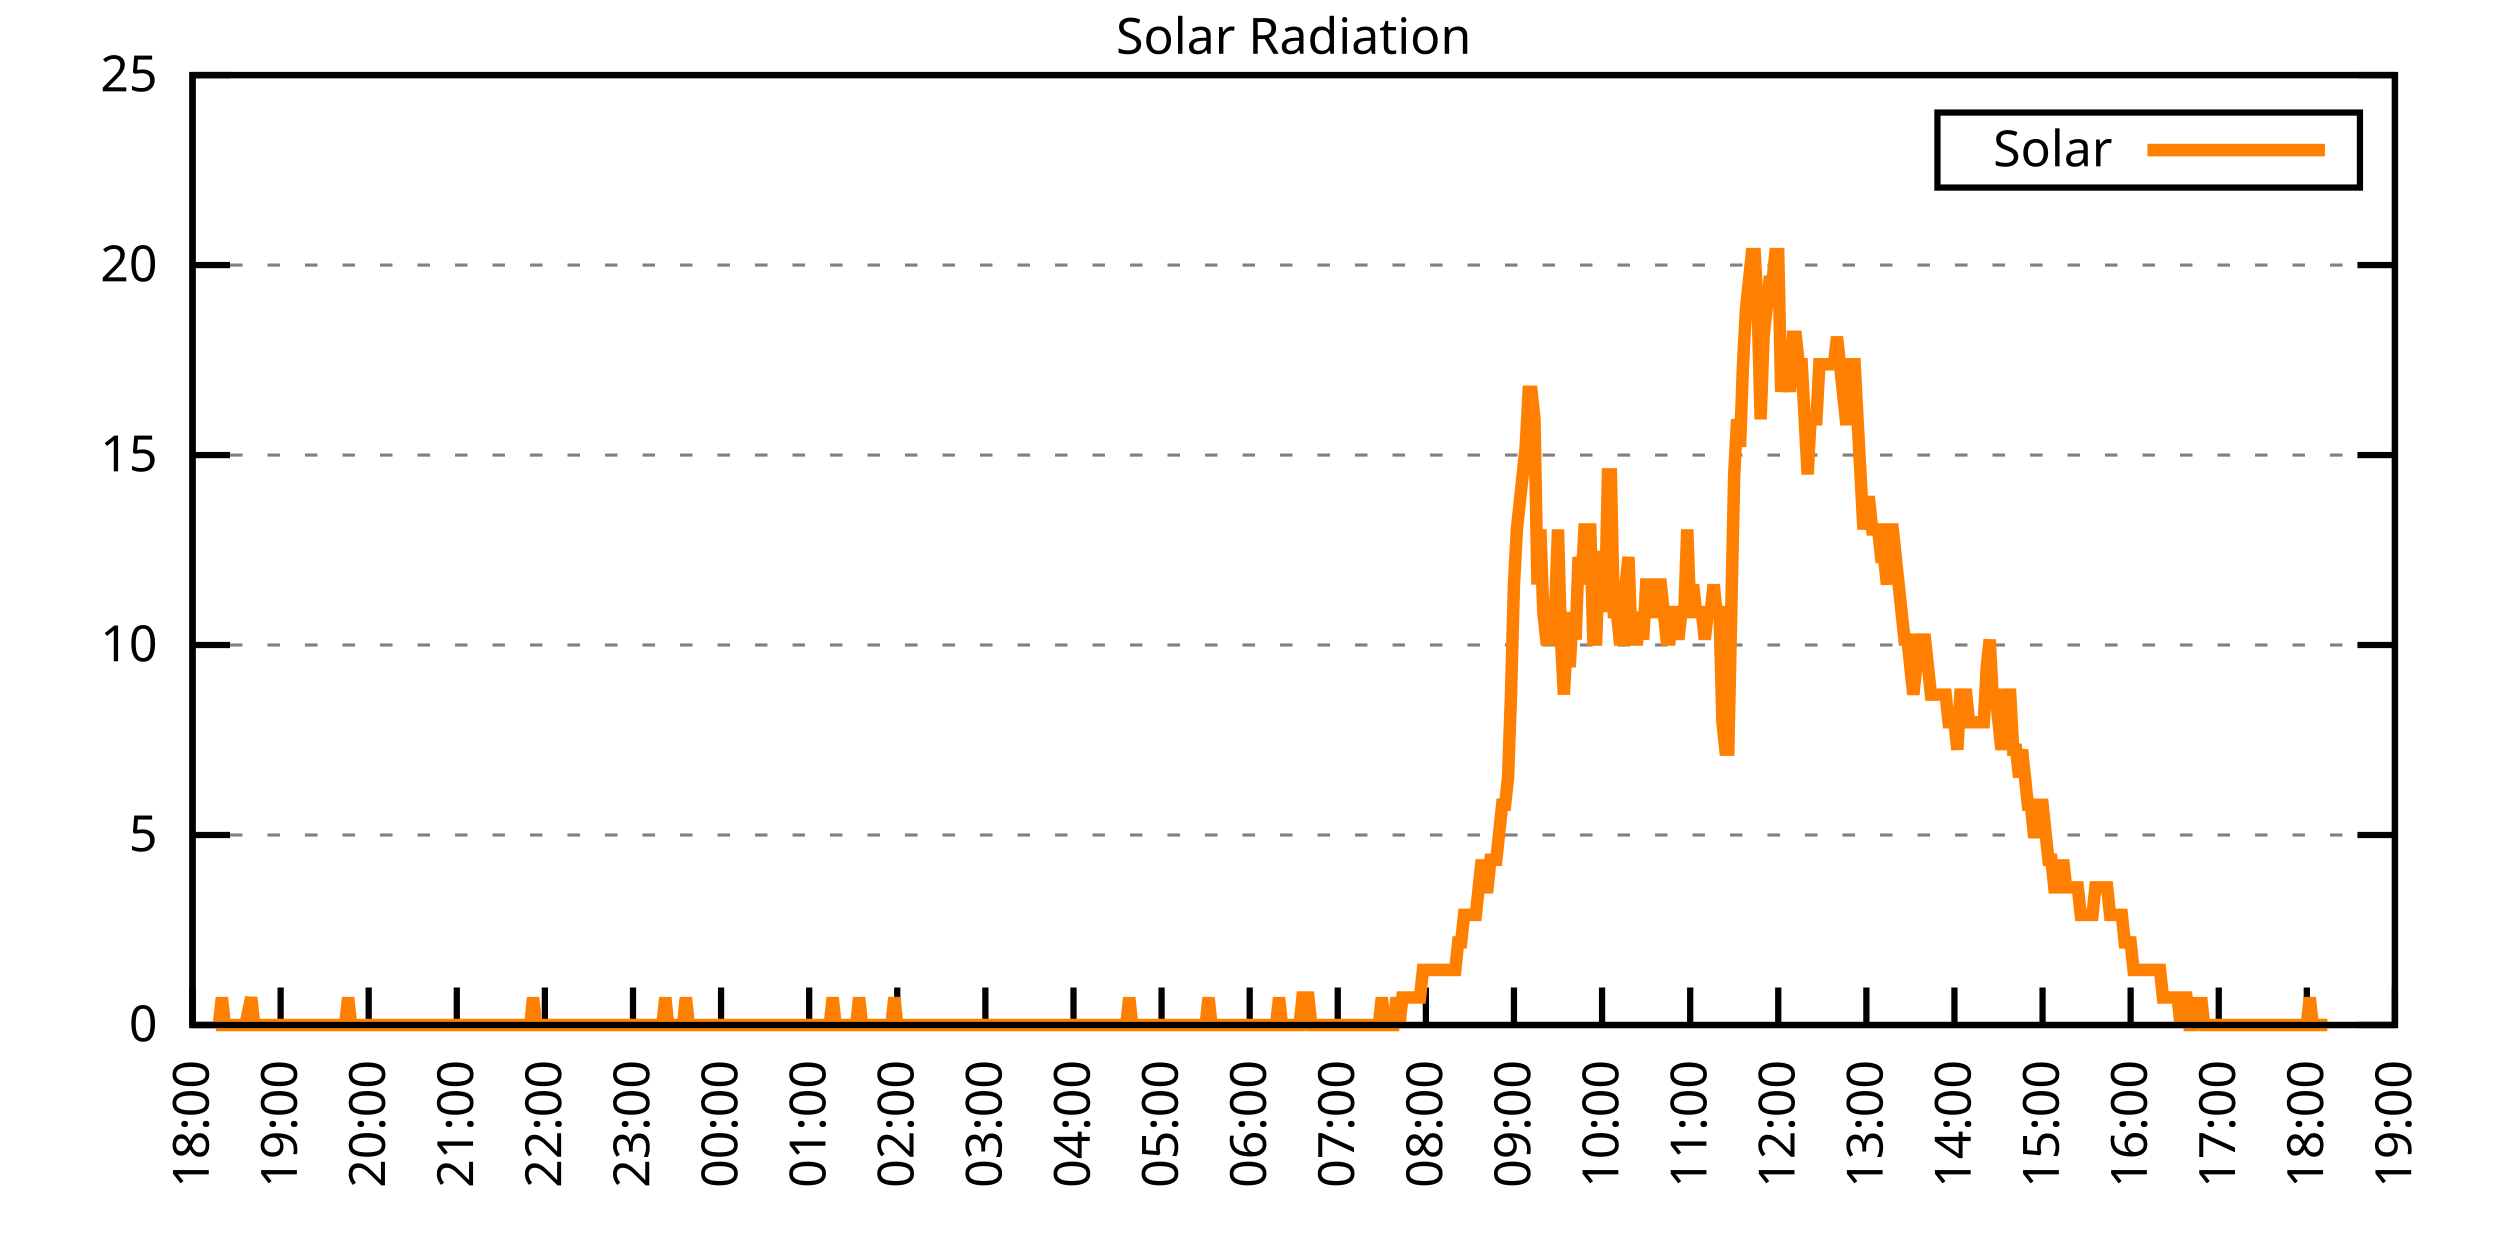
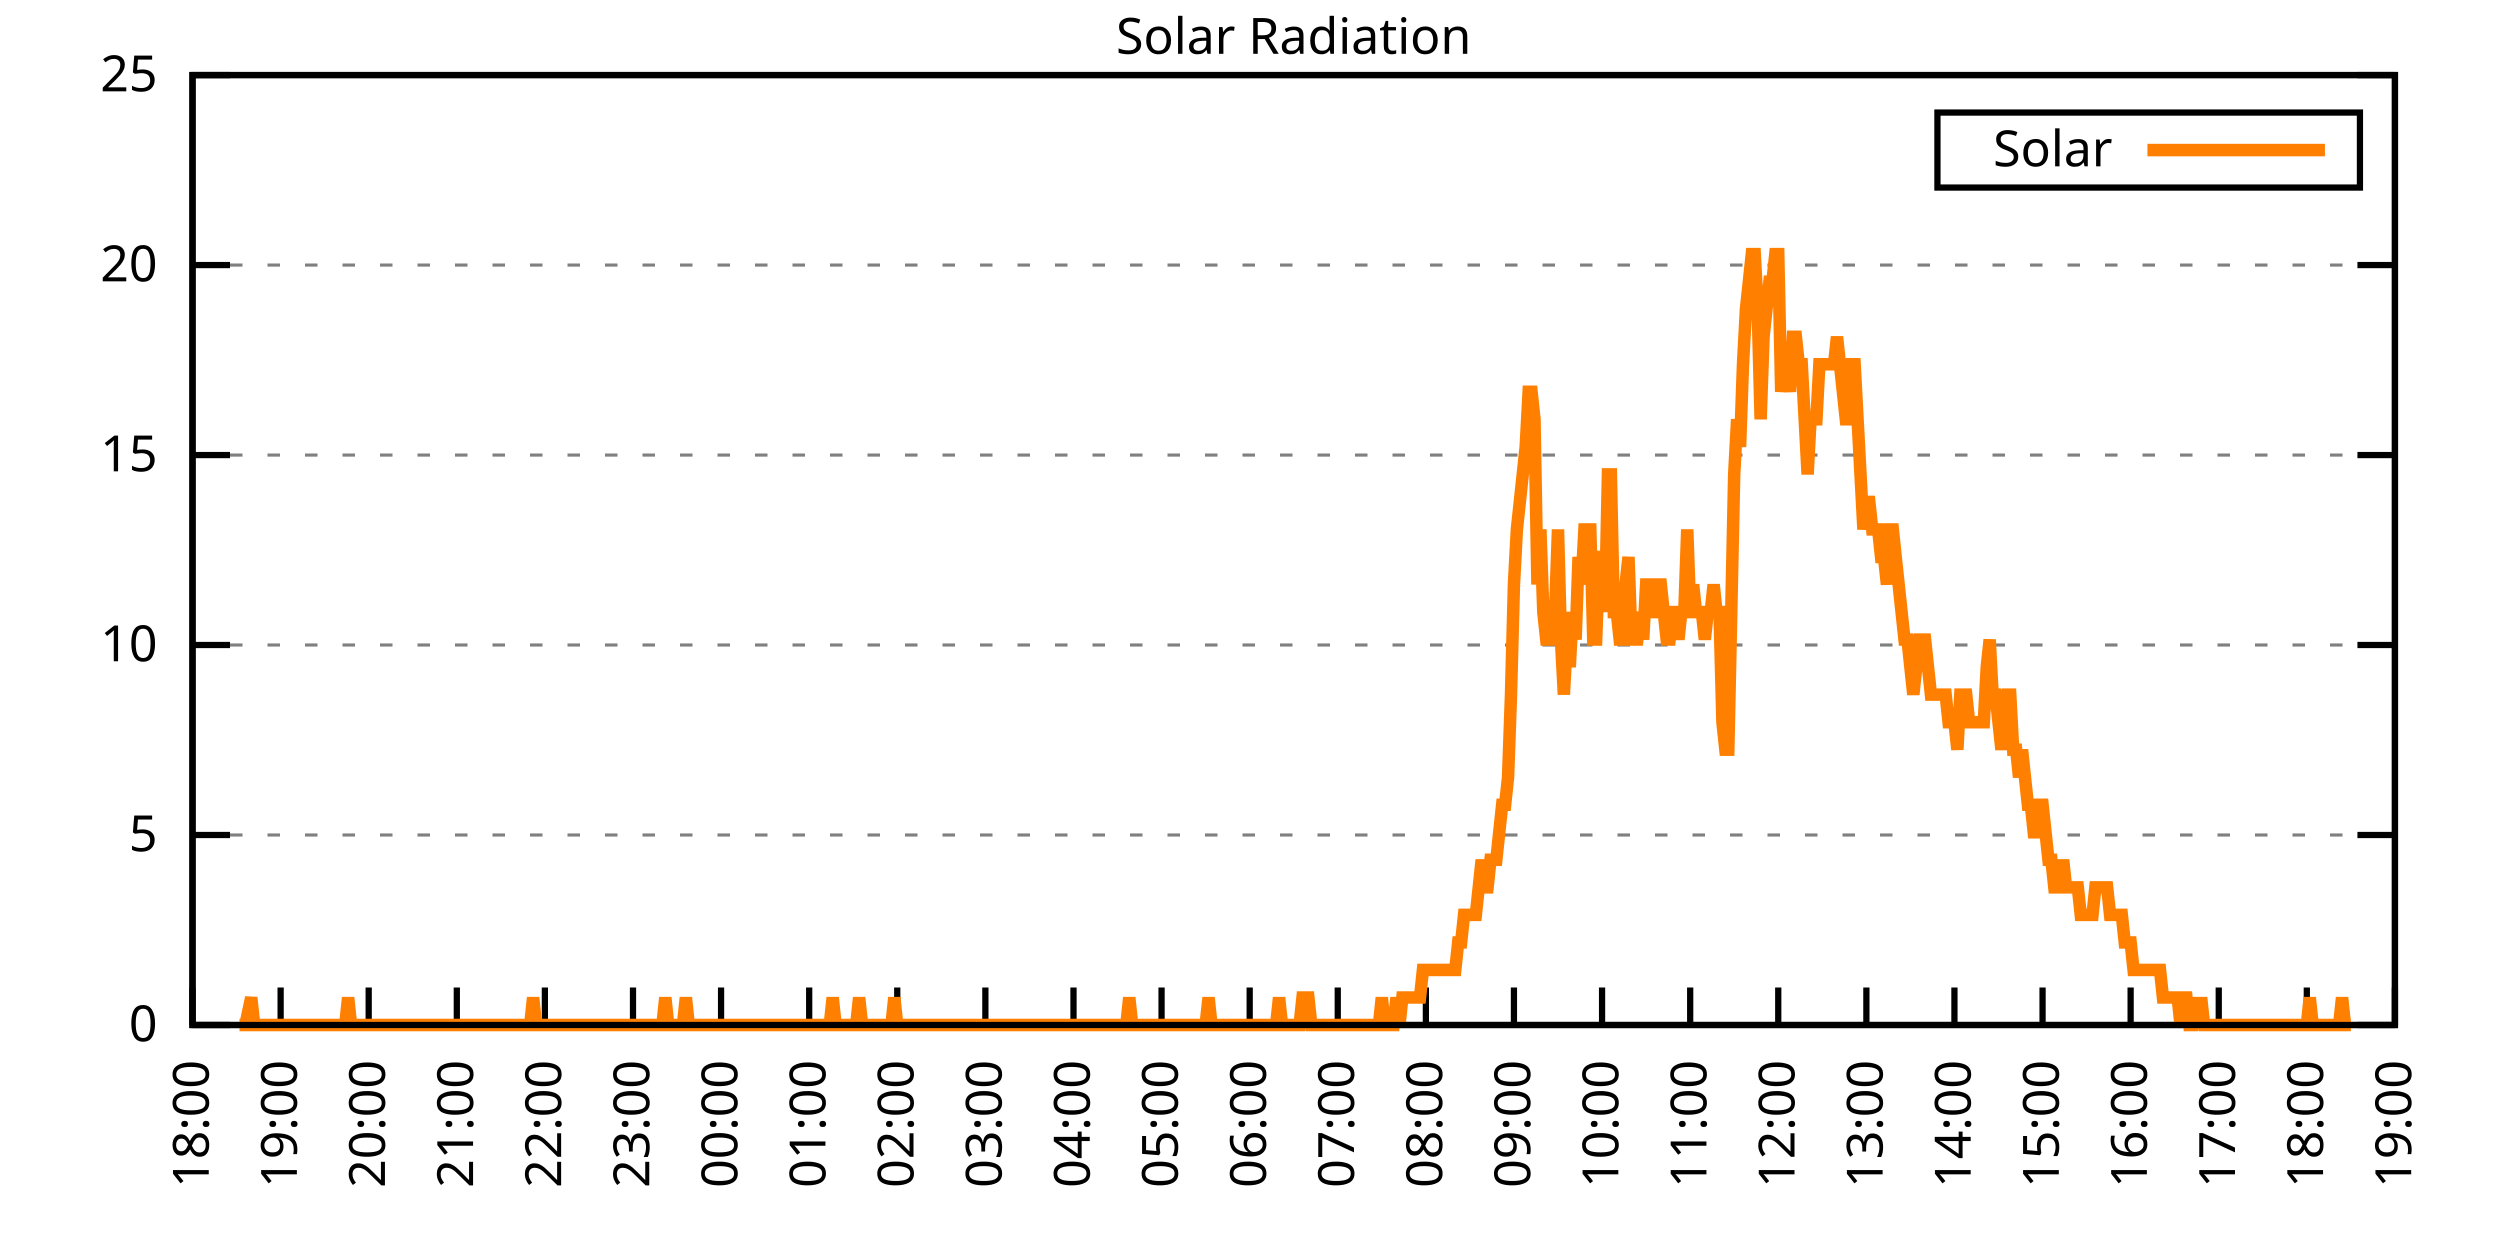
<svg xmlns="http://www.w3.org/2000/svg" xmlns:xlink="http://www.w3.org/1999/xlink" width="400" height="200" viewBox="0 0 400 200">
  <g id="gnuplot_canvas">
    <rect x="0" y="0" width="400" height="200" fill="none" />
    <defs>
      <circle id="gpDot" r="0.5" stroke-width="0.5" stroke="currentColor" />
      <path id="gpPt0" stroke-width="0.333" stroke="currentColor" d="M-1,0 h2 M0,-1 v2" />
      <path id="gpPt1" stroke-width="0.333" stroke="currentColor" d="M-1,-1 L1,1 M1,-1 L-1,1" />
      <path id="gpPt2" stroke-width="0.333" stroke="currentColor" d="M-1,0 L1,0 M0,-1 L0,1 M-1,-1 L1,1 M-1,1 L1,-1" />
      <rect id="gpPt3" stroke-width="0.333" stroke="currentColor" x="-1" y="-1" width="2" height="2" />
      <rect id="gpPt4" stroke-width="0.333" stroke="currentColor" fill="currentColor" x="-1" y="-1" width="2" height="2" />
      <circle id="gpPt5" stroke-width="0.333" stroke="currentColor" cx="0" cy="0" r="1" />
      <use xlink:href="#gpPt5" id="gpPt6" fill="currentColor" stroke="none" />
      <path id="gpPt7" stroke-width="0.333" stroke="currentColor" d="M0,-1.33 L-1.33,0.67 L1.33,0.67 z" />
      <use xlink:href="#gpPt7" id="gpPt8" fill="currentColor" stroke="none" />
      <use xlink:href="#gpPt7" id="gpPt9" stroke="currentColor" transform="rotate(180)" />
      <use xlink:href="#gpPt9" id="gpPt10" fill="currentColor" stroke="none" />
      <use xlink:href="#gpPt3" id="gpPt11" stroke="currentColor" transform="rotate(45)" />
      <use xlink:href="#gpPt11" id="gpPt12" fill="currentColor" stroke="none" />
      <path id="gpPt13" stroke-width="0.333" stroke="currentColor" d="M0,1.330 L1.265,0.411 L0.782,-1.067 L-0.782,-1.076 L-1.265,0.411 z" />
      <use xlink:href="#gpPt13" id="gpPt14" fill="currentColor" stroke="none" />
      <filter id="textbox" filterUnits="objectBoundingBox" x="0" y="0" height="1" width="1">
        <feFlood flood-color="white" flood-opacity="1" result="bgnd" />
        <feComposite in="SourceGraphic" in2="bgnd" operator="atop" />
      </filter>
      <filter id="greybox" filterUnits="objectBoundingBox" x="0" y="0" height="1" width="1">
        <feFlood flood-color="lightgrey" flood-opacity="1" result="grey" />
        <feComposite in="SourceGraphic" in2="grey" operator="atop" />
      </filter>
    </defs>
    <g fill="none" color="white" stroke="currentColor" stroke-width="1.00" stroke-linecap="butt" stroke-linejoin="miter">
</g>
    <g fill="none" color="black" stroke="currentColor" stroke-width="1.00" stroke-linecap="butt" stroke-linejoin="miter">
      <g stroke="none" shape-rendering="crispEdges">
        <polygon fill="rgb(255, 255, 255)" points="30.80,164.00 383.18,164.00 383.18,12.02 30.80,12.02 " />
      </g>
    </g>
    <g fill="none" color="black" stroke="currentColor" stroke-width="1.00" stroke-linecap="butt" stroke-linejoin="miter">
</g>
    <g fill="none" color="black" stroke="black" stroke-width="0.50" stroke-linecap="butt" stroke-linejoin="miter">
</g>
    <g fill="none" color="gray" stroke="currentColor" stroke-width="0.50" stroke-linecap="butt" stroke-linejoin="miter">
      <path stroke="gray" stroke-dasharray="2,4" class="gridline" d="M30.80,164.00 L383.19,164.00  " />
    </g>
    <g fill="none" color="gray" stroke="gray" stroke-width="1.00" stroke-linecap="butt" stroke-linejoin="miter">
</g>
    <g fill="none" color="black" stroke="currentColor" stroke-width="1.00" stroke-linecap="butt" stroke-linejoin="miter">
      <path stroke="black" d="M30.80,164.00 L36.80,164.00 M383.19,164.00 L377.19,164.00  " />
      <g transform="translate(25.20,166.60)" stroke="none" fill="black" font-family="Sans" font-size="8.00" text-anchor="end">
        <text>
          <tspan font-family="Sans"> 0</tspan>
        </text>
      </g>
    </g>
    <g fill="none" color="black" stroke="currentColor" stroke-width="1.00" stroke-linecap="butt" stroke-linejoin="miter">
</g>
    <g fill="none" color="black" stroke="black" stroke-width="0.50" stroke-linecap="butt" stroke-linejoin="miter">
</g>
    <g fill="none" color="gray" stroke="currentColor" stroke-width="0.50" stroke-linecap="butt" stroke-linejoin="miter">
      <path stroke="gray" stroke-dasharray="2,4" class="gridline" d="M30.80,133.60 L383.19,133.60  " />
    </g>
    <g fill="none" color="gray" stroke="gray" stroke-width="1.00" stroke-linecap="butt" stroke-linejoin="miter">
</g>
    <g fill="none" color="black" stroke="currentColor" stroke-width="1.00" stroke-linecap="butt" stroke-linejoin="miter">
      <path stroke="black" d="M30.80,133.60 L36.80,133.60 M383.19,133.60 L377.19,133.60  " />
      <g transform="translate(25.20,136.20)" stroke="none" fill="black" font-family="Sans" font-size="8.00" text-anchor="end">
        <text>
          <tspan font-family="Sans"> 5</tspan>
        </text>
      </g>
    </g>
    <g fill="none" color="black" stroke="currentColor" stroke-width="1.00" stroke-linecap="butt" stroke-linejoin="miter">
</g>
    <g fill="none" color="black" stroke="black" stroke-width="0.50" stroke-linecap="butt" stroke-linejoin="miter">
</g>
    <g fill="none" color="gray" stroke="currentColor" stroke-width="0.50" stroke-linecap="butt" stroke-linejoin="miter">
      <path stroke="gray" stroke-dasharray="2,4" class="gridline" d="M30.80,103.20 L383.19,103.20  " />
    </g>
    <g fill="none" color="gray" stroke="gray" stroke-width="1.00" stroke-linecap="butt" stroke-linejoin="miter">
</g>
    <g fill="none" color="black" stroke="currentColor" stroke-width="1.00" stroke-linecap="butt" stroke-linejoin="miter">
      <path stroke="black" d="M30.80,103.20 L36.80,103.20 M383.19,103.20 L377.19,103.20  " />
      <g transform="translate(25.20,105.80)" stroke="none" fill="black" font-family="Sans" font-size="8.00" text-anchor="end">
        <text>
          <tspan font-family="Sans"> 10</tspan>
        </text>
      </g>
    </g>
    <g fill="none" color="black" stroke="currentColor" stroke-width="1.00" stroke-linecap="butt" stroke-linejoin="miter">
</g>
    <g fill="none" color="black" stroke="black" stroke-width="0.50" stroke-linecap="butt" stroke-linejoin="miter">
</g>
    <g fill="none" color="gray" stroke="currentColor" stroke-width="0.50" stroke-linecap="butt" stroke-linejoin="miter">
      <path stroke="gray" stroke-dasharray="2,4" class="gridline" d="M30.80,72.81 L383.19,72.81  " />
    </g>
    <g fill="none" color="gray" stroke="gray" stroke-width="1.00" stroke-linecap="butt" stroke-linejoin="miter">
</g>
    <g fill="none" color="black" stroke="currentColor" stroke-width="1.00" stroke-linecap="butt" stroke-linejoin="miter">
      <path stroke="black" d="M30.80,72.81 L36.80,72.81 M383.19,72.81 L377.19,72.81  " />
      <g transform="translate(25.20,75.41)" stroke="none" fill="black" font-family="Sans" font-size="8.00" text-anchor="end">
        <text>
          <tspan font-family="Sans"> 15</tspan>
        </text>
      </g>
    </g>
    <g fill="none" color="black" stroke="currentColor" stroke-width="1.00" stroke-linecap="butt" stroke-linejoin="miter">
</g>
    <g fill="none" color="black" stroke="black" stroke-width="0.50" stroke-linecap="butt" stroke-linejoin="miter">
</g>
    <g fill="none" color="gray" stroke="currentColor" stroke-width="0.50" stroke-linecap="butt" stroke-linejoin="miter">
      <path stroke="gray" stroke-dasharray="2,4" class="gridline" d="M30.80,42.41 L383.19,42.41  " />
    </g>
    <g fill="none" color="gray" stroke="gray" stroke-width="1.00" stroke-linecap="butt" stroke-linejoin="miter">
</g>
    <g fill="none" color="black" stroke="currentColor" stroke-width="1.00" stroke-linecap="butt" stroke-linejoin="miter">
      <path stroke="black" d="M30.80,42.41 L36.80,42.41 M383.19,42.41 L377.19,42.41  " />
      <g transform="translate(25.20,45.01)" stroke="none" fill="black" font-family="Sans" font-size="8.00" text-anchor="end">
        <text>
          <tspan font-family="Sans"> 20</tspan>
        </text>
      </g>
    </g>
    <g fill="none" color="black" stroke="currentColor" stroke-width="1.00" stroke-linecap="butt" stroke-linejoin="miter">
</g>
    <g fill="none" color="black" stroke="black" stroke-width="0.50" stroke-linecap="butt" stroke-linejoin="miter">
</g>
    <g fill="none" color="gray" stroke="currentColor" stroke-width="0.50" stroke-linecap="butt" stroke-linejoin="miter">
      <path stroke="gray" stroke-dasharray="2,4" class="gridline" d="M30.80,12.01 L383.19,12.01  " />
    </g>
    <g fill="none" color="gray" stroke="gray" stroke-width="1.00" stroke-linecap="butt" stroke-linejoin="miter">
</g>
    <g fill="none" color="black" stroke="currentColor" stroke-width="1.00" stroke-linecap="butt" stroke-linejoin="miter">
      <path stroke="black" d="M30.80,12.01 L36.80,12.01 M383.19,12.01 L377.19,12.01  " />
      <g transform="translate(25.20,14.61)" stroke="none" fill="black" font-family="Sans" font-size="8.00" text-anchor="end">
        <text>
          <tspan font-family="Sans"> 25</tspan>
        </text>
      </g>
    </g>
    <g fill="none" color="black" stroke="currentColor" stroke-width="1.00" stroke-linecap="butt" stroke-linejoin="miter">
      <path stroke="black" d="M30.80,164.00 L30.80,158.00  " />
      <g transform="translate(33.40,169.60) rotate(270.00)" stroke="none" fill="black" font-family="Sans" font-size="8.00" text-anchor="end">
        <text>
          <tspan font-family="Sans">18:00</tspan>
        </text>
      </g>
    </g>
    <g fill="none" color="black" stroke="currentColor" stroke-width="1.00" stroke-linecap="butt" stroke-linejoin="miter">
      <path stroke="black" d="M44.90,164.00 L44.90,158.00  " />
      <g transform="translate(47.50,169.60) rotate(270.00)" stroke="none" fill="black" font-family="Sans" font-size="8.00" text-anchor="end">
        <text>
          <tspan font-family="Sans">19:00</tspan>
        </text>
      </g>
    </g>
    <g fill="none" color="black" stroke="currentColor" stroke-width="1.00" stroke-linecap="butt" stroke-linejoin="miter">
      <path stroke="black" d="M58.99,164.00 L58.99,158.00  " />
      <g transform="translate(61.59,169.60) rotate(270.00)" stroke="none" fill="black" font-family="Sans" font-size="8.00" text-anchor="end">
        <text>
          <tspan font-family="Sans">20:00</tspan>
        </text>
      </g>
    </g>
    <g fill="none" color="black" stroke="currentColor" stroke-width="1.00" stroke-linecap="butt" stroke-linejoin="miter">
      <path stroke="black" d="M73.09,164.00 L73.09,158.00  " />
      <g transform="translate(75.69,169.60) rotate(270.00)" stroke="none" fill="black" font-family="Sans" font-size="8.00" text-anchor="end">
        <text>
          <tspan font-family="Sans">21:00</tspan>
        </text>
      </g>
    </g>
    <g fill="none" color="black" stroke="currentColor" stroke-width="1.00" stroke-linecap="butt" stroke-linejoin="miter">
      <path stroke="black" d="M87.18,164.00 L87.18,158.00  " />
      <g transform="translate(89.78,169.60) rotate(270.00)" stroke="none" fill="black" font-family="Sans" font-size="8.00" text-anchor="end">
        <text>
          <tspan font-family="Sans">22:00</tspan>
        </text>
      </g>
    </g>
    <g fill="none" color="black" stroke="currentColor" stroke-width="1.00" stroke-linecap="butt" stroke-linejoin="miter">
      <path stroke="black" d="M101.28,164.00 L101.28,158.00  " />
      <g transform="translate(103.88,169.60) rotate(270.00)" stroke="none" fill="black" font-family="Sans" font-size="8.00" text-anchor="end">
        <text>
          <tspan font-family="Sans">23:00</tspan>
        </text>
      </g>
    </g>
    <g fill="none" color="black" stroke="currentColor" stroke-width="1.00" stroke-linecap="butt" stroke-linejoin="miter">
      <path stroke="black" d="M115.37,164.00 L115.37,158.00  " />
      <g transform="translate(117.97,169.60) rotate(270.00)" stroke="none" fill="black" font-family="Sans" font-size="8.00" text-anchor="end">
        <text>
          <tspan font-family="Sans">00:00</tspan>
        </text>
      </g>
    </g>
    <g fill="none" color="black" stroke="currentColor" stroke-width="1.00" stroke-linecap="butt" stroke-linejoin="miter">
      <path stroke="black" d="M129.47,164.00 L129.47,158.00  " />
      <g transform="translate(132.07,169.60) rotate(270.00)" stroke="none" fill="black" font-family="Sans" font-size="8.00" text-anchor="end">
        <text>
          <tspan font-family="Sans">01:00</tspan>
        </text>
      </g>
    </g>
    <g fill="none" color="black" stroke="currentColor" stroke-width="1.00" stroke-linecap="butt" stroke-linejoin="miter">
      <path stroke="black" d="M143.56,164.00 L143.56,158.00  " />
      <g transform="translate(146.16,169.60) rotate(270.00)" stroke="none" fill="black" font-family="Sans" font-size="8.00" text-anchor="end">
        <text>
          <tspan font-family="Sans">02:00</tspan>
        </text>
      </g>
    </g>
    <g fill="none" color="black" stroke="currentColor" stroke-width="1.00" stroke-linecap="butt" stroke-linejoin="miter">
      <path stroke="black" d="M157.66,164.00 L157.66,158.00  " />
      <g transform="translate(160.26,169.60) rotate(270.00)" stroke="none" fill="black" font-family="Sans" font-size="8.00" text-anchor="end">
        <text>
          <tspan font-family="Sans">03:00</tspan>
        </text>
      </g>
    </g>
    <g fill="none" color="black" stroke="currentColor" stroke-width="1.00" stroke-linecap="butt" stroke-linejoin="miter">
      <path stroke="black" d="M171.76,164.00 L171.76,158.00  " />
      <g transform="translate(174.36,169.60) rotate(270.00)" stroke="none" fill="black" font-family="Sans" font-size="8.00" text-anchor="end">
        <text>
          <tspan font-family="Sans">04:00</tspan>
        </text>
      </g>
    </g>
    <g fill="none" color="black" stroke="currentColor" stroke-width="1.00" stroke-linecap="butt" stroke-linejoin="miter">
      <path stroke="black" d="M185.85,164.00 L185.85,158.00  " />
      <g transform="translate(188.45,169.60) rotate(270.00)" stroke="none" fill="black" font-family="Sans" font-size="8.00" text-anchor="end">
        <text>
          <tspan font-family="Sans">05:00</tspan>
        </text>
      </g>
    </g>
    <g fill="none" color="black" stroke="currentColor" stroke-width="1.00" stroke-linecap="butt" stroke-linejoin="miter">
      <path stroke="black" d="M199.95,164.00 L199.95,158.00  " />
      <g transform="translate(202.55,169.60) rotate(270.00)" stroke="none" fill="black" font-family="Sans" font-size="8.00" text-anchor="end">
        <text>
          <tspan font-family="Sans">06:00</tspan>
        </text>
      </g>
    </g>
    <g fill="none" color="black" stroke="currentColor" stroke-width="1.00" stroke-linecap="butt" stroke-linejoin="miter">
      <path stroke="black" d="M214.04,164.00 L214.04,158.00  " />
      <g transform="translate(216.64,169.60) rotate(270.00)" stroke="none" fill="black" font-family="Sans" font-size="8.00" text-anchor="end">
        <text>
          <tspan font-family="Sans">07:00</tspan>
        </text>
      </g>
    </g>
    <g fill="none" color="black" stroke="currentColor" stroke-width="1.00" stroke-linecap="butt" stroke-linejoin="miter">
      <path stroke="black" d="M228.14,164.00 L228.14,158.00  " />
      <g transform="translate(230.74,169.60) rotate(270.00)" stroke="none" fill="black" font-family="Sans" font-size="8.00" text-anchor="end">
        <text>
          <tspan font-family="Sans">08:00</tspan>
        </text>
      </g>
    </g>
    <g fill="none" color="black" stroke="currentColor" stroke-width="1.00" stroke-linecap="butt" stroke-linejoin="miter">
      <path stroke="black" d="M242.23,164.00 L242.23,158.00  " />
      <g transform="translate(244.83,169.60) rotate(270.00)" stroke="none" fill="black" font-family="Sans" font-size="8.00" text-anchor="end">
        <text>
          <tspan font-family="Sans">09:00</tspan>
        </text>
      </g>
    </g>
    <g fill="none" color="black" stroke="currentColor" stroke-width="1.00" stroke-linecap="butt" stroke-linejoin="miter">
      <path stroke="black" d="M256.33,164.00 L256.33,158.00  " />
      <g transform="translate(258.93,169.60) rotate(270.00)" stroke="none" fill="black" font-family="Sans" font-size="8.00" text-anchor="end">
        <text>
          <tspan font-family="Sans">10:00</tspan>
        </text>
      </g>
    </g>
    <g fill="none" color="black" stroke="currentColor" stroke-width="1.00" stroke-linecap="butt" stroke-linejoin="miter">
      <path stroke="black" d="M270.43,164.00 L270.43,158.00  " />
      <g transform="translate(273.03,169.60) rotate(270.00)" stroke="none" fill="black" font-family="Sans" font-size="8.00" text-anchor="end">
        <text>
          <tspan font-family="Sans">11:00</tspan>
        </text>
      </g>
    </g>
    <g fill="none" color="black" stroke="currentColor" stroke-width="1.00" stroke-linecap="butt" stroke-linejoin="miter">
      <path stroke="black" d="M284.52,164.00 L284.52,158.00  " />
      <g transform="translate(287.12,169.60) rotate(270.00)" stroke="none" fill="black" font-family="Sans" font-size="8.00" text-anchor="end">
        <text>
          <tspan font-family="Sans">12:00</tspan>
        </text>
      </g>
    </g>
    <g fill="none" color="black" stroke="currentColor" stroke-width="1.00" stroke-linecap="butt" stroke-linejoin="miter">
      <path stroke="black" d="M298.62,164.00 L298.62,158.00  " />
      <g transform="translate(301.22,169.60) rotate(270.00)" stroke="none" fill="black" font-family="Sans" font-size="8.00" text-anchor="end">
        <text>
          <tspan font-family="Sans">13:00</tspan>
        </text>
      </g>
    </g>
    <g fill="none" color="black" stroke="currentColor" stroke-width="1.00" stroke-linecap="butt" stroke-linejoin="miter">
      <path stroke="black" d="M312.71,164.00 L312.71,158.00  " />
      <g transform="translate(315.31,169.60) rotate(270.00)" stroke="none" fill="black" font-family="Sans" font-size="8.00" text-anchor="end">
        <text>
          <tspan font-family="Sans">14:00</tspan>
        </text>
      </g>
    </g>
    <g fill="none" color="black" stroke="currentColor" stroke-width="1.00" stroke-linecap="butt" stroke-linejoin="miter">
      <path stroke="black" d="M326.81,164.00 L326.81,158.00  " />
      <g transform="translate(329.41,169.60) rotate(270.00)" stroke="none" fill="black" font-family="Sans" font-size="8.00" text-anchor="end">
        <text>
          <tspan font-family="Sans">15:00</tspan>
        </text>
      </g>
    </g>
    <g fill="none" color="black" stroke="currentColor" stroke-width="1.00" stroke-linecap="butt" stroke-linejoin="miter">
      <path stroke="black" d="M340.90,164.00 L340.90,158.00  " />
      <g transform="translate(343.50,169.60) rotate(270.00)" stroke="none" fill="black" font-family="Sans" font-size="8.00" text-anchor="end">
        <text>
          <tspan font-family="Sans">16:00</tspan>
        </text>
      </g>
    </g>
    <g fill="none" color="black" stroke="currentColor" stroke-width="1.00" stroke-linecap="butt" stroke-linejoin="miter">
      <path stroke="black" d="M355.00,164.00 L355.00,158.00  " />
      <g transform="translate(357.60,169.60) rotate(270.00)" stroke="none" fill="black" font-family="Sans" font-size="8.00" text-anchor="end">
        <text>
          <tspan font-family="Sans">17:00</tspan>
        </text>
      </g>
    </g>
    <g fill="none" color="black" stroke="currentColor" stroke-width="1.00" stroke-linecap="butt" stroke-linejoin="miter">
      <path stroke="black" d="M369.09,164.00 L369.09,158.00  " />
      <g transform="translate(371.69,169.60) rotate(270.00)" stroke="none" fill="black" font-family="Sans" font-size="8.00" text-anchor="end">
        <text>
          <tspan font-family="Sans">18:00</tspan>
        </text>
      </g>
    </g>
    <g fill="none" color="black" stroke="currentColor" stroke-width="1.00" stroke-linecap="butt" stroke-linejoin="miter">
      <path stroke="black" d="M383.19,164.00 L383.19,158.00  " />
      <g transform="translate(385.79,169.60) rotate(270.00)" stroke="none" fill="black" font-family="Sans" font-size="8.00" text-anchor="end">
        <text>
          <tspan font-family="Sans">19:00</tspan>
        </text>
      </g>
    </g>
    <g fill="none" color="black" stroke="currentColor" stroke-width="1.00" stroke-linecap="butt" stroke-linejoin="miter">
</g>
    <g fill="none" color="black" stroke="currentColor" stroke-width="1.00" stroke-linecap="butt" stroke-linejoin="miter">
      <path stroke="black" d="M30.80,12.01 L30.80,164.00 L383.19,164.00 L383.19,12.01 L30.80,12.01 Z  " />
    </g>
    <g fill="none" color="black" stroke="currentColor" stroke-width="1.00" stroke-linecap="butt" stroke-linejoin="miter">
</g>
    <g fill="none" color="black" stroke="currentColor" stroke-width="1.00" stroke-linecap="butt" stroke-linejoin="miter">
      <path stroke="black" d="M309.99,30.01 L309.99,18.01 L377.59,18.01 L377.59,30.01 L309.99,30.01 Z  " />
    </g>
    <g id="Solar_Radiation_plot_1">
      <g fill="none" color="white" stroke="black" stroke-width="2.00" stroke-linecap="butt" stroke-linejoin="miter">
</g>
      <g fill="none" color="black" stroke="currentColor" stroke-width="2.00" stroke-linecap="butt" stroke-linejoin="miter">
        <g transform="translate(337.99,26.61)" stroke="none" fill="black" font-family="Sans" font-size="8.00" text-anchor="end">
          <text>
            <tspan font-family="Sans">Solar</tspan>
          </text>
        </g>
      </g>
      <g fill="none" color="black" stroke="currentColor" stroke-width="2.00" stroke-linecap="butt" stroke-linejoin="miter">
-         <path stroke="rgb(255, 127,   0)" d="M343.59,24.01 L371.99,24.01 M34.56,164.00 L35.03,164.00 L35.50,159.60 L35.97,164.00 L36.44,164.00 L37.61,164.00   L38.32,164.00 L38.79,164.00 L39.26,164.00 L40.20,159.60 L40.67,164.00 L41.14,164.00 L41.61,164.00 L42.08,164.00   L42.55,164.00 L43.02,164.00 L43.49,164.00 L43.96,164.00 L44.43,164.00 L44.90,164.00 L45.37,164.00 L45.84,164.00   L46.31,164.00 L46.78,164.00 L47.24,164.00 L47.71,164.00 L48.18,164.00 L48.65,164.00 L49.12,164.00 L49.59,164.00   L50.06,164.00 L50.53,164.00 L51.00,164.00 L51.47,164.00 L51.94,164.00 L52.41,164.00 L52.88,164.00 L53.35,164.00   L53.82,164.00 L54.29,164.00 L54.76,164.00 L55.23,164.00 L55.70,159.60 L56.17,164.00 L56.64,164.00 L57.11,164.00   L57.58,164.00 L58.05,164.00 L58.52,164.00 L58.99,164.00 L59.46,164.00 L59.93,164.00 L60.40,164.00 L60.87,164.00   L61.34,164.00 L61.81,164.00 L62.28,164.00 L62.75,164.00 L63.22,164.00 L63.69,164.00 L64.16,164.00 L64.63,164.00   L65.10,164.00 L65.57,164.00 L66.04,164.00 L66.51,164.00 L66.98,164.00 L67.45,164.00 L67.92,164.00 L68.39,164.00   L68.86,164.00 L69.33,164.00 L69.80,164.00 L70.27,164.00 L70.74,164.00 L71.21,164.00 L71.68,164.00 L72.15,164.00   L72.62,164.00 L73.09,164.00 L73.56,164.00 L74.03,164.00 L74.50,164.00 L74.97,164.00 L75.44,164.00 L75.91,164.00   L76.38,164.00 L76.85,164.00 L77.32,164.00 L77.79,164.00 L78.26,164.00 L78.73,164.00 L79.19,164.00 L79.66,164.00   L80.13,164.00 L80.60,164.00 L81.07,164.00 L81.54,164.00 L82.01,164.00 L82.48,164.00 L82.95,164.00 L83.42,164.00   L83.89,164.00 L84.36,164.00 L84.83,164.00 L85.30,159.60 L85.77,164.00 L86.24,164.00 L86.71,164.00 L87.18,164.00   L87.65,164.00 L88.12,164.00 L88.59,164.00 L89.06,164.00 L89.53,164.00 L90.00,164.00 L90.47,164.00 L90.94,164.00   L91.41,164.00 L91.88,164.00 L92.35,164.00 L92.82,164.00 L93.29,164.00 L93.76,164.00 L94.23,164.00 L94.70,164.00   L95.17,164.00 L95.64,164.00 L96.11,164.00 L96.58,164.00 L97.05,164.00 L97.52,164.00 L97.99,164.00 L98.46,164.00   L98.93,164.00 L99.40,164.00 L99.87,164.00 L100.34,164.00 L100.81,164.00 L101.28,164.00 L101.75,164.00 L102.22,164.00   L102.69,164.00 L103.16,164.00 L103.63,164.00 L104.10,164.00 L104.57,164.00 L105.04,164.00 L105.51,164.00 L105.98,164.00   L106.45,159.60 L106.92,164.00 L107.39,164.00 L107.86,164.00 L108.33,164.00 L108.80,164.00 L109.27,164.00 L109.74,159.60   L110.21,164.00 L110.68,164.00 L111.14,164.00 L111.61,164.00 L112.08,164.00 L112.55,164.00 L113.02,164.00 L113.49,164.00   L113.96,164.00 L114.43,164.00 L114.90,164.00 L115.37,164.00 L115.84,164.00 L116.31,164.00 L116.78,164.00 L117.25,164.00   L117.72,164.00 L118.19,164.00 L118.66,164.00 L119.13,164.00 L119.60,164.00 L120.07,164.00 L120.54,164.00 L121.01,164.00   L121.48,164.00 L121.95,164.00 L122.42,164.00 L122.89,164.00 L123.36,164.00 L123.83,164.00 L124.30,164.00 L124.77,164.00   L125.24,164.00 L125.71,164.00 L126.18,164.00 L126.65,164.00 L127.12,164.00 L127.59,164.00 L128.06,164.00 L128.53,164.00   L129.00,164.00 L129.47,164.00 L129.94,164.00 L130.41,164.00 L130.88,164.00 L131.35,164.00 L131.82,164.00 L132.29,164.00   L132.76,164.00 L133.23,159.60 L133.70,164.00 L134.17,164.00 L134.64,164.00 L135.11,164.00 L135.58,164.00 L136.05,164.00   L136.52,164.00 L136.99,164.00 L137.46,159.60 L137.93,164.00 L138.40,164.00 L138.87,164.00 L139.34,164.00 L139.81,164.00   L140.28,164.00 L140.75,164.00 L141.22,164.00 L141.69,164.00 L142.16,164.00 L142.63,164.00 L143.09,159.60 L143.56,164.00   L144.03,164.00 L144.50,164.00 L144.97,164.00 L145.44,164.00 L145.91,164.00 L146.38,164.00 L146.85,164.00 L147.32,164.00   L147.79,164.00 L148.26,164.00 L148.73,164.00 L149.20,164.00 L149.67,164.00 L150.14,164.00 L150.61,164.00 L151.08,164.00   L151.55,164.00 L152.02,164.00 L152.49,164.00 L152.96,164.00 L153.43,164.00 L153.90,164.00 L154.37,164.00 L154.84,164.00   L155.31,164.00 L155.78,164.00 L156.25,164.00 L156.72,164.00 L157.19,164.00 L157.66,164.00 L158.13,164.00 L158.60,164.00   L159.07,164.00 L159.54,164.00 L160.01,164.00 L160.48,164.00 L160.95,164.00 L161.42,164.00 L161.89,164.00 L162.36,164.00   L162.83,164.00 L163.30,164.00 L163.77,164.00 L164.24,164.00 L164.71,164.00 L165.18,164.00 L165.65,164.00 L166.12,164.00   L166.59,164.00 L167.06,164.00 L167.53,164.00 L168.00,164.00 L168.47,164.00 L168.94,164.00 L169.41,164.00 L169.88,164.00   L170.35,164.00 L170.82,164.00 L171.29,164.00 L171.76,164.00 L172.23,164.00 L172.70,164.00 L173.17,164.00 L173.64,164.00   L174.11,164.00 L174.58,164.00 L175.04,164.00 L175.51,164.00 L175.98,164.00 L176.45,164.00 L176.92,164.00 L177.39,164.00   L177.86,164.00 L178.33,164.00 L178.80,164.00 L179.27,164.00 L179.74,164.00 L180.21,164.00 L180.68,159.60 L181.15,164.00   L181.62,164.00 L182.09,164.00 L182.56,164.00 L183.03,164.00 L183.50,164.00 L183.97,164.00 L184.44,164.00 L184.91,164.00   L185.38,164.00 L185.85,164.00 L186.32,164.00 L186.79,164.00 L187.26,164.00 L187.73,164.00 L188.20,164.00 L188.67,164.00   L189.14,164.00 L189.61,164.00 L190.08,164.00 L190.55,164.00 L191.02,164.00 L191.49,164.00 L191.96,164.00 L192.43,164.00   L192.90,164.00 L193.37,159.60 L193.84,164.00 L194.31,164.00 L194.78,164.00 L195.25,164.00 L195.72,164.00 L196.19,164.00   L196.66,164.00 L197.13,164.00 L197.60,164.00 L198.07,164.00 L198.54,164.00 L199.01,164.00 L199.48,164.00 L199.95,164.00   L200.42,164.00 L200.89,164.00 L201.36,164.00 L201.83,164.00 L202.30,164.00 L202.77,164.00 L203.24,164.00 L203.71,164.00   L204.18,164.00 L204.65,159.60 L205.12,164.00 L205.59,164.00 L206.06,164.00 L206.53,164.00 L207.00,164.00 L207.46,164.00   L207.93,164.00 L208.40,159.60 L208.87,159.60 L209.34,159.60 L209.81,164.00 L210.28,164.00 L210.75,164.00 L211.22,164.00   L211.69,164.00 L212.16,164.00 L212.63,164.00 L213.10,164.00 L213.57,164.00 L214.04,164.00 L214.51,164.00 L214.98,164.00   L215.45,164.00 L215.92,164.00 L216.39,164.00 L216.86,164.00 L217.33,164.00 L217.80,164.00 L218.27,164.00 L218.74,164.00   L219.21,164.00 L219.68,164.00 L220.15,164.00 L220.62,164.00 L221.09,159.60 L221.56,164.00 L222.03,164.00 L222.50,164.00   L222.97,164.00 L223.44,159.60 L223.91,164.00 L224.38,159.60 L224.85,159.60 L225.32,159.60 L225.79,159.60 L226.26,159.60   L226.73,159.60 L227.20,159.60 L227.67,155.19 L228.14,155.19 L228.61,155.19 L229.08,155.19 L229.55,155.19 L230.02,155.19   L230.49,155.19 L230.96,155.19 L231.43,155.19 L231.90,155.19 L232.37,155.19 L232.84,155.19 L233.31,150.79 L233.78,150.79   L234.25,146.38 L234.72,146.38 L235.19,146.38 L235.66,146.38 L236.13,146.38 L236.60,141.98 L237.07,137.57 L237.54,141.98   L238.01,141.98 L238.48,137.57 L238.95,137.57 L239.41,137.57 L239.88,133.17 L240.35,128.76 L240.82,128.76 L241.29,124.36   L241.76,111.14 L242.23,93.52 L242.70,84.71 L243.17,80.31 L243.64,75.90 L244.11,71.50 L244.58,62.69 L245.05,62.69   L245.52,67.09 L245.99,93.52 L246.46,84.71 L246.93,97.93 L247.40,102.33 L247.87,102.33 L248.34,97.93 L248.81,97.93   L249.28,84.71 L249.75,102.33 L250.22,111.14 L250.69,102.33 L251.16,106.74 L251.63,97.93 L252.10,102.33 L252.57,89.12   L253.04,93.52 L253.51,84.71 L253.98,84.71 L254.45,84.71 L254.92,102.33 L255.39,102.33 L255.86,89.12 L256.33,89.12   L256.80,97.93 L257.27,75.90 L257.74,75.90 L258.21,97.93 L258.68,97.93 L259.15,102.33 L259.62,102.33 L260.09,93.52   L260.56,89.12 L261.03,102.33 L261.50,102.33 L261.97,102.33 L262.44,97.93 L262.91,102.33 L263.38,93.52 L263.85,93.52   L264.32,97.93 L264.79,97.93 L265.26,93.52 L265.73,93.52 L266.20,97.93 L266.67,102.33 L267.14,102.33 L267.61,97.93   L268.08,97.93 L268.55,102.33 L269.02,97.93 L269.49,97.93 L269.96,84.71 L270.43,97.93 L270.90,93.52 L271.36,97.93   L271.83,97.93 L272.30,97.93 L272.77,102.33 L273.24,97.93 L273.71,97.93 L274.18,93.52 L274.65,97.93 L275.12,97.93   L275.59,115.55 L276.06,119.95 L276.53,119.95 L277.00,97.93 L277.47,75.90 L277.94,67.09 L278.41,71.50 L278.88,58.28   L279.35,49.47 L279.82,45.07 L280.29,40.66 L280.76,40.66 L281.23,49.47 L281.70,67.09 L282.17,53.88 L282.64,49.47   L283.11,45.07 L283.58,45.07 L284.05,40.66 L284.52,40.66 L284.99,62.69 L285.46,58.28 L285.93,58.28 L286.40,62.69   L286.87,53.88 L287.34,53.88 L287.81,58.28 L288.28,58.28 L288.75,67.09 L289.22,75.90 L289.69,67.09 L290.16,67.09   L290.63,67.09 L291.10,58.28 L291.57,58.28 L292.04,58.28 L292.51,58.28 L292.98,58.28 L293.45,58.28 L293.92,53.88   L294.39,58.28 L294.86,62.69 L295.33,67.09 L295.80,67.09 L296.27,58.28 L296.74,58.28 L297.21,67.09 L297.68,75.90   L298.15,84.71 L298.62,80.31 L299.09,80.31 L299.56,84.71 L300.03,84.71 L300.50,84.71 L300.97,89.12 L301.44,89.12   L301.91,93.52 L302.38,84.71 L302.85,84.71 L303.31,89.12 L303.78,93.52 L304.25,97.93 L304.72,102.33 L305.19,102.33   L305.66,106.74 L306.13,111.14 L306.60,106.74 L307.07,102.33 L307.54,102.33 L308.01,102.33 L308.48,106.74 L308.95,111.14   L309.42,111.14 L309.89,111.14 L310.36,111.14 L310.83,111.14 L311.30,111.14 L311.77,115.55 L312.24,115.55 L312.71,115.55   L313.18,119.95 L313.65,111.14 L314.12,111.14 L314.59,111.14 L315.06,115.55 L315.53,115.55 L316.00,115.55 L316.47,115.55   L316.94,115.55 L317.41,115.55 L317.88,106.74 L318.35,102.33 L318.82,111.14 L319.29,111.14 L319.76,115.55 L320.23,119.95   L320.70,115.55 L321.17,111.14 L321.64,111.14 L322.11,119.95 L322.58,119.95 L323.05,124.36 L323.52,119.95 L323.99,124.36   L324.46,128.76 L324.93,128.76 L325.40,133.17 L325.87,133.17 L326.34,128.76 L326.81,128.76 L327.28,133.17 L327.75,137.57   L328.22,137.57 L328.69,141.98 L329.16,141.98 L329.63,141.98 L330.10,137.57 L330.57,141.98 L331.04,141.98 L331.51,141.98   L331.98,141.98 L332.45,141.98 L332.92,146.38 L333.39,146.38 L333.86,146.38 L334.33,146.38 L334.80,146.38 L335.26,141.98   L335.73,141.98 L336.20,141.98 L336.67,141.98 L337.14,141.98 L337.61,146.38 L338.08,146.38 L338.55,146.38 L339.02,146.38   L339.49,146.38 L339.96,150.79 L340.43,150.79 L340.90,150.79 L341.37,155.19 L341.84,155.19 L342.31,155.19 L342.78,155.19   L343.25,155.19 L343.72,155.19 L344.19,155.19 L344.66,155.19 L345.13,155.19 L345.60,155.19 L346.07,159.60 L346.54,159.60   L347.01,159.60 L347.48,159.60 L347.95,159.60 L348.42,159.60 L348.89,164.00 L349.36,159.60 L349.83,159.60 L350.30,164.00   L350.77,164.00 L351.24,159.60 L351.71,164.00 L352.18,159.60 L352.65,164.00 L353.12,164.00 L353.59,164.00 L354.06,164.00   L354.53,164.00 L355.00,164.00 L355.47,164.00 L355.94,164.00 L356.41,164.00 L356.88,164.00 L357.35,164.00 L357.82,164.00   L358.29,164.00 L358.76,164.00 L359.23,164.00 L359.70,164.00 L360.17,164.00 L360.64,164.00 L361.11,164.00 L361.58,164.00   L362.05,164.00 L362.52,164.00 L362.99,164.00 L363.46,164.00 L363.93,164.00 L364.40,164.00 L364.87,164.00 L365.34,164.00   L365.81,164.00 L366.28,164.00 L366.75,164.00 L367.21,164.00 L367.68,164.00 L368.15,164.00 L368.62,164.00 L369.09,164.00   L369.56,159.60 L370.03,164.00 L370.50,164.00 L370.97,164.00 L371.44,164.00 L371.91,164.00 L372.38,164.00  " />
+         <path stroke="rgb(255, 127,   0)" d="M343.59,24.01 L371.99,24.01 M38.32,164.00 L38.79,164.00 L39.26,164.00 L40.20,159.60 L40.67,164.00 L41.14,164.00   L41.61,164.00 L42.08,164.00 L42.55,164.00 L43.02,164.00 L43.49,164.00 L43.96,164.00 L44.43,164.00 L44.90,164.00   L45.37,164.00 L45.84,164.00 L46.31,164.00 L46.78,164.00 L47.24,164.00 L47.71,164.00 L48.18,164.00 L48.65,164.00   L49.12,164.00 L49.59,164.00 L50.06,164.00 L50.53,164.00 L51.00,164.00 L51.47,164.00 L51.94,164.00 L52.41,164.00   L52.88,164.00 L53.35,164.00 L53.82,164.00 L54.29,164.00 L54.76,164.00 L55.23,164.00 L55.70,159.60 L56.17,164.00   L56.64,164.00 L57.11,164.00 L57.58,164.00 L58.05,164.00 L58.52,164.00 L58.99,164.00 L59.46,164.00 L59.93,164.00   L60.40,164.00 L60.87,164.00 L61.34,164.00 L61.81,164.00 L62.28,164.00 L62.75,164.00 L63.22,164.00 L63.69,164.00   L64.16,164.00 L64.63,164.00 L65.10,164.00 L65.57,164.00 L66.04,164.00 L66.51,164.00 L66.98,164.00 L67.45,164.00   L67.92,164.00 L68.39,164.00 L68.86,164.00 L69.33,164.00 L69.80,164.00 L70.27,164.00 L70.74,164.00 L71.21,164.00   L71.68,164.00 L72.15,164.00 L72.62,164.00 L73.09,164.00 L73.56,164.00 L74.03,164.00 L74.50,164.00 L74.97,164.00   L75.44,164.00 L75.91,164.00 L76.38,164.00 L76.85,164.00 L77.32,164.00 L77.79,164.00 L78.26,164.00 L78.73,164.00   L79.19,164.00 L79.66,164.00 L80.13,164.00 L80.60,164.00 L81.07,164.00 L81.54,164.00 L82.01,164.00 L82.48,164.00   L82.95,164.00 L83.42,164.00 L83.89,164.00 L84.36,164.00 L84.83,164.00 L85.30,159.60 L85.77,164.00 L86.24,164.00   L86.71,164.00 L87.18,164.00 L87.65,164.00 L88.12,164.00 L88.59,164.00 L89.06,164.00 L89.53,164.00 L90.00,164.00   L90.47,164.00 L90.94,164.00 L91.41,164.00 L91.88,164.00 L92.35,164.00 L92.82,164.00 L93.29,164.00 L93.76,164.00   L94.23,164.00 L94.70,164.00 L95.17,164.00 L95.64,164.00 L96.11,164.00 L96.58,164.00 L97.05,164.00 L97.52,164.00   L97.99,164.00 L98.46,164.00 L98.93,164.00 L99.40,164.00 L99.87,164.00 L100.34,164.00 L100.81,164.00 L101.28,164.00   L101.75,164.00 L102.22,164.00 L102.69,164.00 L103.16,164.00 L103.63,164.00 L104.10,164.00 L104.57,164.00 L105.04,164.00   L105.51,164.00 L105.98,164.00 L106.45,159.60 L106.92,164.00 L107.39,164.00 L107.86,164.00 L108.33,164.00 L108.80,164.00   L109.27,164.00 L109.74,159.60 L110.21,164.00 L110.68,164.00 L111.14,164.00 L111.61,164.00 L112.08,164.00 L112.55,164.00   L113.02,164.00 L113.49,164.00 L113.96,164.00 L114.43,164.00 L114.90,164.00 L115.37,164.00 L115.84,164.00 L116.31,164.00   L116.78,164.00 L117.25,164.00 L117.72,164.00 L118.19,164.00 L118.66,164.00 L119.13,164.00 L119.60,164.00 L120.07,164.00   L120.54,164.00 L121.01,164.00 L121.48,164.00 L121.95,164.00 L122.42,164.00 L122.89,164.00 L123.36,164.00 L123.83,164.00   L124.30,164.00 L124.77,164.00 L125.24,164.00 L125.71,164.00 L126.18,164.00 L126.65,164.00 L127.12,164.00 L127.59,164.00   L128.06,164.00 L128.53,164.00 L129.00,164.00 L129.47,164.00 L129.94,164.00 L130.41,164.00 L130.88,164.00 L131.35,164.00   L131.82,164.00 L132.29,164.00 L132.76,164.00 L133.23,159.60 L133.70,164.00 L134.17,164.00 L134.64,164.00 L135.11,164.00   L135.58,164.00 L136.05,164.00 L136.52,164.00 L136.99,164.00 L137.46,159.60 L137.93,164.00 L138.40,164.00 L138.87,164.00   L139.34,164.00 L139.81,164.00 L140.28,164.00 L140.75,164.00 L141.22,164.00 L141.69,164.00 L142.16,164.00 L142.63,164.00   L143.09,159.60 L143.56,164.00 L144.03,164.00 L144.50,164.00 L144.97,164.00 L145.44,164.00 L145.91,164.00 L146.38,164.00   L146.85,164.00 L147.32,164.00 L147.79,164.00 L148.26,164.00 L148.73,164.00 L149.20,164.00 L149.67,164.00 L150.14,164.00   L150.61,164.00 L151.08,164.00 L151.55,164.00 L152.02,164.00 L152.49,164.00 L152.96,164.00 L153.43,164.00 L153.90,164.00   L154.37,164.00 L154.84,164.00 L155.31,164.00 L155.78,164.00 L156.25,164.00 L156.72,164.00 L157.19,164.00 L157.66,164.00   L158.13,164.00 L158.60,164.00 L159.07,164.00 L159.54,164.00 L160.01,164.00 L160.48,164.00 L160.95,164.00 L161.42,164.00   L161.89,164.00 L162.36,164.00 L162.83,164.00 L163.30,164.00 L163.77,164.00 L164.24,164.00 L164.71,164.00 L165.18,164.00   L165.65,164.00 L166.12,164.00 L166.59,164.00 L167.06,164.00 L167.53,164.00 L168.00,164.00 L168.47,164.00 L168.94,164.00   L169.41,164.00 L169.88,164.00 L170.35,164.00 L170.82,164.00 L171.29,164.00 L171.76,164.00 L172.23,164.00 L172.70,164.00   L173.17,164.00 L173.64,164.00 L174.11,164.00 L174.58,164.00 L175.04,164.00 L175.51,164.00 L175.98,164.00 L176.45,164.00   L176.92,164.00 L177.39,164.00 L177.86,164.00 L178.33,164.00 L178.80,164.00 L179.27,164.00 L179.74,164.00 L180.21,164.00   L180.68,159.60 L181.15,164.00 L181.62,164.00 L182.09,164.00 L182.56,164.00 L183.03,164.00 L183.50,164.00 L183.97,164.00   L184.44,164.00 L184.91,164.00 L185.38,164.00 L185.85,164.00 L186.32,164.00 L186.79,164.00 L187.26,164.00 L187.73,164.00   L188.20,164.00 L188.67,164.00 L189.14,164.00 L189.61,164.00 L190.08,164.00 L190.55,164.00 L191.02,164.00 L191.49,164.00   L191.96,164.00 L192.43,164.00 L192.90,164.00 L193.37,159.60 L193.84,164.00 L194.31,164.00 L194.78,164.00 L195.25,164.00   L195.72,164.00 L196.19,164.00 L196.66,164.00 L197.13,164.00 L197.60,164.00 L198.07,164.00 L198.54,164.00 L199.01,164.00   L199.48,164.00 L199.95,164.00 L200.42,164.00 L200.89,164.00 L201.36,164.00 L201.83,164.00 L202.30,164.00 L202.77,164.00   L203.24,164.00 L203.71,164.00 L204.18,164.00 L204.65,159.60 L205.12,164.00 L205.59,164.00 L206.06,164.00 L206.53,164.00   L207.00,164.00 L207.46,164.00 L207.93,164.00 L208.40,159.60 L208.87,159.60 L209.34,159.60 L209.81,164.00 L210.28,164.00   L210.75,164.00 L211.22,164.00 L211.69,164.00 L212.16,164.00 L212.63,164.00 L213.10,164.00 L213.57,164.00 L214.04,164.00   L214.51,164.00 L214.98,164.00 L215.45,164.00 L215.92,164.00 L216.39,164.00 L216.86,164.00 L217.33,164.00 L217.80,164.00   L218.27,164.00 L218.74,164.00 L219.21,164.00 L219.68,164.00 L220.15,164.00 L220.62,164.00 L221.09,159.60 L221.56,164.00   L222.03,164.00 L222.50,164.00 L222.97,164.00 L223.44,159.60 L223.91,164.00 L224.38,159.60 L224.85,159.60 L225.32,159.60   L225.79,159.60 L226.26,159.60 L226.73,159.60 L227.20,159.60 L227.67,155.19 L228.14,155.19 L228.61,155.19 L229.08,155.19   L229.55,155.19 L230.02,155.19 L230.49,155.19 L230.96,155.19 L231.43,155.19 L231.90,155.19 L232.37,155.19 L232.84,155.19   L233.31,150.79 L233.78,150.79 L234.25,146.38 L234.72,146.38 L235.19,146.38 L235.66,146.38 L236.13,146.38 L236.60,141.98   L237.07,137.57 L237.54,141.98 L238.01,141.98 L238.48,137.57 L238.95,137.57 L239.41,137.57 L239.88,133.17 L240.35,128.76   L240.82,128.76 L241.29,124.36 L241.76,111.14 L242.23,93.52 L242.70,84.71 L243.17,80.31 L243.64,75.90 L244.11,71.50   L244.58,62.69 L245.05,62.69 L245.52,67.09 L245.99,93.52 L246.46,84.71 L246.93,97.93 L247.40,102.33 L247.87,102.33   L248.34,97.93 L248.81,97.93 L249.28,84.71 L249.75,102.33 L250.22,111.14 L250.69,102.33 L251.16,106.74 L251.63,97.93   L252.10,102.33 L252.57,89.12 L253.04,93.52 L253.51,84.71 L253.98,84.71 L254.45,84.71 L254.92,102.33 L255.39,102.33   L255.86,89.12 L256.33,89.12 L256.80,97.93 L257.27,75.90 L257.74,75.90 L258.21,97.93 L258.68,97.93 L259.15,102.33   L259.62,102.33 L260.09,93.52 L260.56,89.12 L261.03,102.33 L261.50,102.33 L261.97,102.33 L262.44,97.93 L262.91,102.33   L263.38,93.52 L263.85,93.52 L264.32,97.93 L264.79,97.93 L265.26,93.52 L265.73,93.52 L266.20,97.93 L266.67,102.33   L267.14,102.33 L267.61,97.93 L268.08,97.93 L268.55,102.33 L269.02,97.93 L269.49,97.93 L269.96,84.71 L270.43,97.93   L270.90,93.52 L271.36,97.93 L271.83,97.93 L272.30,97.93 L272.77,102.33 L273.24,97.93 L273.71,97.93 L274.18,93.52   L274.65,97.93 L275.12,97.93 L275.59,115.55 L276.06,119.95 L276.53,119.95 L277.00,97.93 L277.47,75.90 L277.94,67.09   L278.41,71.50 L278.88,58.28 L279.35,49.47 L279.82,45.07 L280.29,40.66 L280.76,40.66 L281.23,49.47 L281.70,67.09   L282.17,53.88 L282.64,49.47 L283.11,45.07 L283.58,45.07 L284.05,40.66 L284.52,40.66 L284.99,62.69 L285.46,58.28   L285.93,58.28 L286.40,62.69 L286.87,53.88 L287.34,53.88 L287.81,58.28 L288.28,58.28 L288.75,67.09 L289.22,75.90   L289.69,67.09 L290.16,67.09 L290.63,67.09 L291.10,58.28 L291.57,58.28 L292.04,58.28 L292.51,58.28 L292.98,58.28   L293.45,58.28 L293.92,53.88 L294.39,58.28 L294.86,62.69 L295.33,67.09 L295.80,67.09 L296.27,58.28 L296.74,58.28   L297.21,67.09 L297.68,75.90 L298.15,84.71 L298.62,80.31 L299.09,80.31 L299.56,84.71 L300.03,84.71 L300.50,84.71   L300.97,89.12 L301.44,89.12 L301.91,93.52 L302.38,84.71 L302.85,84.71 L303.31,89.12 L303.78,93.52 L304.25,97.93   L304.72,102.33 L305.19,102.33 L305.66,106.74 L306.13,111.14 L306.60,106.74 L307.07,102.33 L307.54,102.33 L308.01,102.33   L308.48,106.74 L308.95,111.14 L309.42,111.14 L309.89,111.14 L310.36,111.14 L310.83,111.14 L311.30,111.14 L311.77,115.55   L312.24,115.55 L312.71,115.55 L313.18,119.95 L313.65,111.14 L314.12,111.14 L314.59,111.14 L315.06,115.55 L315.53,115.55   L316.00,115.55 L316.47,115.55 L316.94,115.55 L317.41,115.55 L317.88,106.74 L318.35,102.33 L318.82,111.14 L319.29,111.14   L319.76,115.55 L320.23,119.95 L320.70,115.55 L321.17,111.14 L321.64,111.14 L322.11,119.95 L322.58,119.95 L323.05,124.36   L323.52,119.95 L323.99,124.36 L324.46,128.76 L324.93,128.76 L325.40,133.17 L325.87,133.17 L326.34,128.76 L326.81,128.76   L327.28,133.17 L327.75,137.57 L328.22,137.57 L328.69,141.98 L329.16,141.98 L329.63,141.98 L330.10,137.57 L330.57,141.98   L331.04,141.98 L331.51,141.98 L331.98,141.98 L332.45,141.98 L332.92,146.38 L333.39,146.38 L333.86,146.38 L334.33,146.38   L334.80,146.38 L335.26,141.98 L335.73,141.98 L336.20,141.98 L336.67,141.98 L337.14,141.98 L337.61,146.38 L338.08,146.38   L338.55,146.38 L339.02,146.38 L339.49,146.38 L339.96,150.79 L340.43,150.79 L340.90,150.79 L341.37,155.19 L341.84,155.19   L342.31,155.19 L342.78,155.19 L343.25,155.19 L343.72,155.19 L344.19,155.19 L344.66,155.19 L345.13,155.19 L345.60,155.19   L346.07,159.60 L346.54,159.60 L347.01,159.60 L347.48,159.60 L347.95,159.60 L348.42,159.60 L348.89,164.00 L349.36,159.60   L349.83,159.60 L350.30,164.00 L350.77,164.00 L351.24,159.60 L351.71,164.00 L352.18,159.60 L352.65,164.00 L353.12,164.00   L353.59,164.00 L354.06,164.00 L354.53,164.00 L355.00,164.00 L355.47,164.00 L355.94,164.00 L356.41,164.00 L356.88,164.00   L357.35,164.00 L357.82,164.00 L358.29,164.00 L358.76,164.00 L359.23,164.00 L359.70,164.00 L360.17,164.00 L360.64,164.00   L361.11,164.00 L361.58,164.00 L362.05,164.00 L362.52,164.00 L362.99,164.00 L363.46,164.00 L363.93,164.00 L364.40,164.00   L364.87,164.00 L365.34,164.00 L365.81,164.00 L366.28,164.00 L366.75,164.00 L367.21,164.00 L367.68,164.00 L368.15,164.00   L368.62,164.00 L369.09,164.00 L369.56,159.60 L370.03,164.00 L370.50,164.00 L370.97,164.00 L371.44,164.00 L371.91,164.00   L372.38,164.00 L372.85,164.00 L373.32,164.00 L373.79,164.00 L374.26,164.00 L374.73,159.60 L375.20,164.00 L375.67,164.00   L376.14,164.00  " />
      </g>
    </g>
    <g fill="none" color="black" stroke="currentColor" stroke-width="2.00" stroke-linecap="butt" stroke-linejoin="miter">
</g>
    <g fill="none" color="black" stroke="black" stroke-width="1.00" stroke-linecap="butt" stroke-linejoin="miter">
</g>
    <g fill="none" color="black" stroke="currentColor" stroke-width="1.00" stroke-linecap="butt" stroke-linejoin="miter">
      <path stroke="black" d="M30.80,12.01 L30.80,164.00 L383.19,164.00 L383.19,12.01 L30.80,12.01 Z  " />
      <g transform="translate(6.80,88.01) rotate(270.00)" stroke="none" fill="black" font-family="Sans" font-size="8.00" text-anchor="middle">
        <text />
      </g>
    </g>
    <g fill="none" color="black" stroke="currentColor" stroke-width="1.00" stroke-linecap="butt" stroke-linejoin="miter">
</g>
    <g fill="none" color="black" stroke="currentColor" stroke-width="1.00" stroke-linecap="butt" stroke-linejoin="miter">
      <g transform="translate(206.99,8.61)" stroke="none" fill="black" font-family="Sans" font-size="8.00" text-anchor="middle">
        <text>
          <tspan font-family="Sans">Solar Radiation</tspan>
        </text>
      </g>
    </g>
    <g fill="none" color="black" stroke="currentColor" stroke-width="1.00" stroke-linecap="butt" stroke-linejoin="miter">
</g>
  </g>
</svg>
